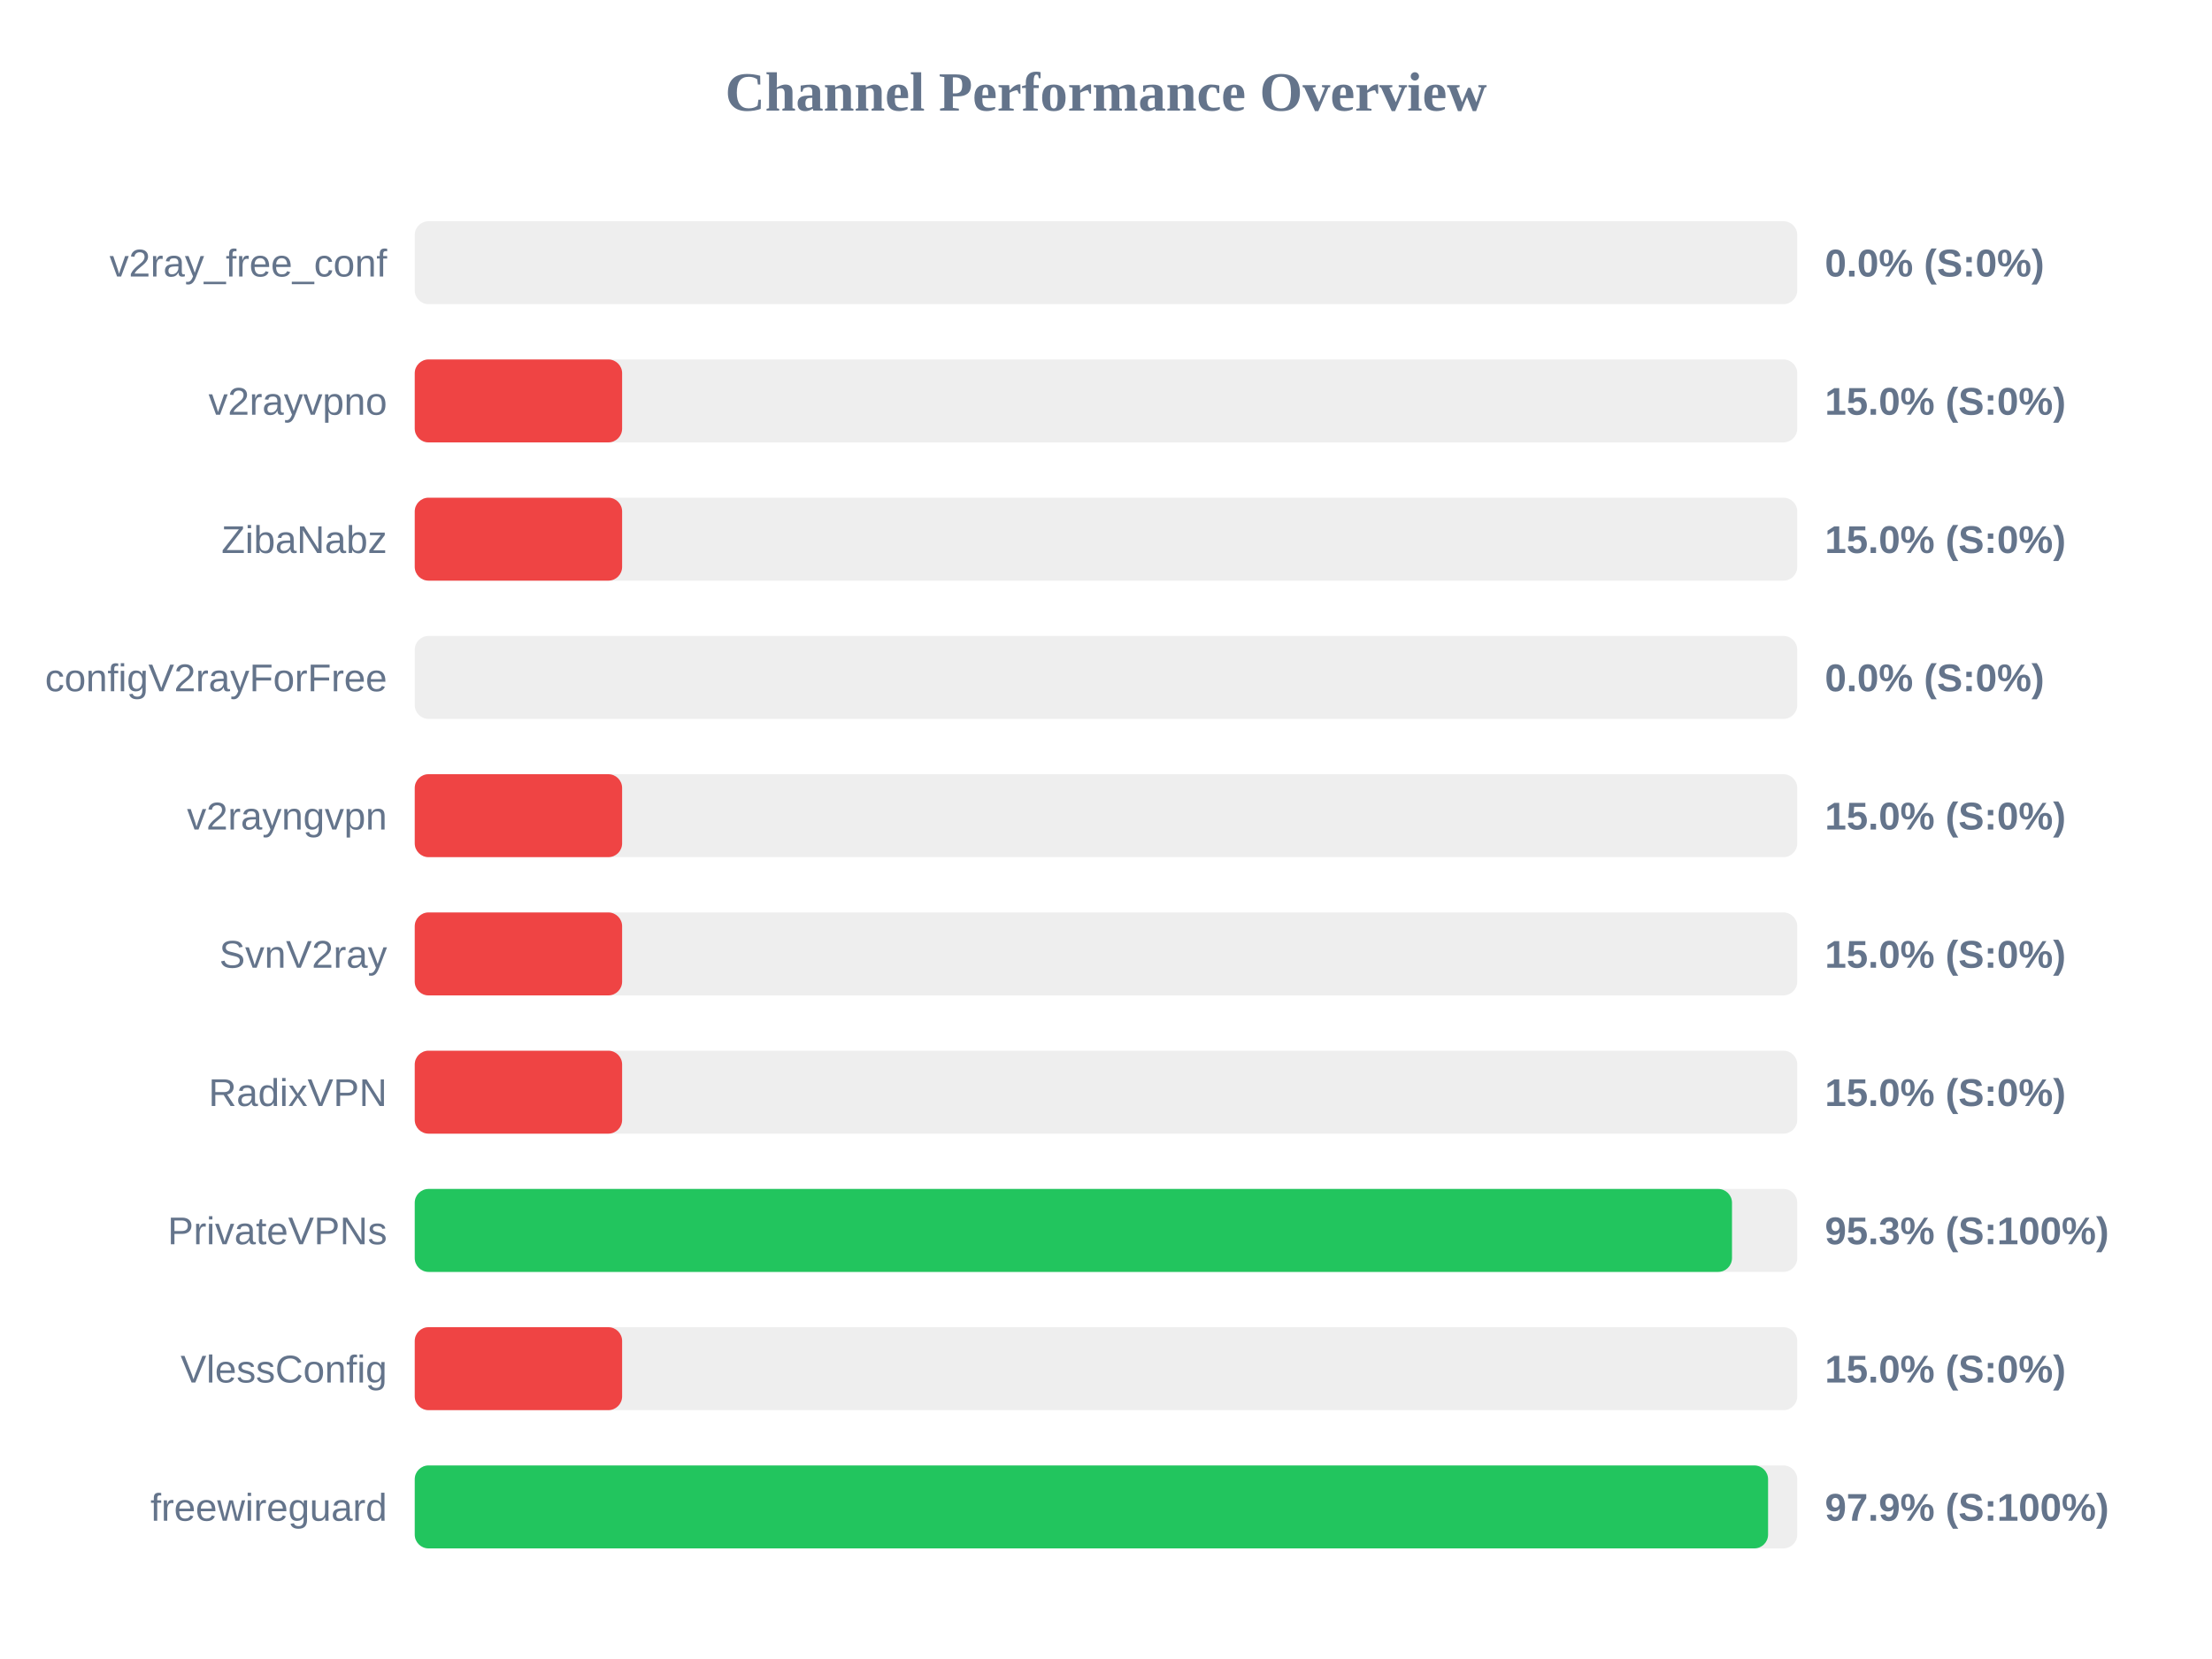
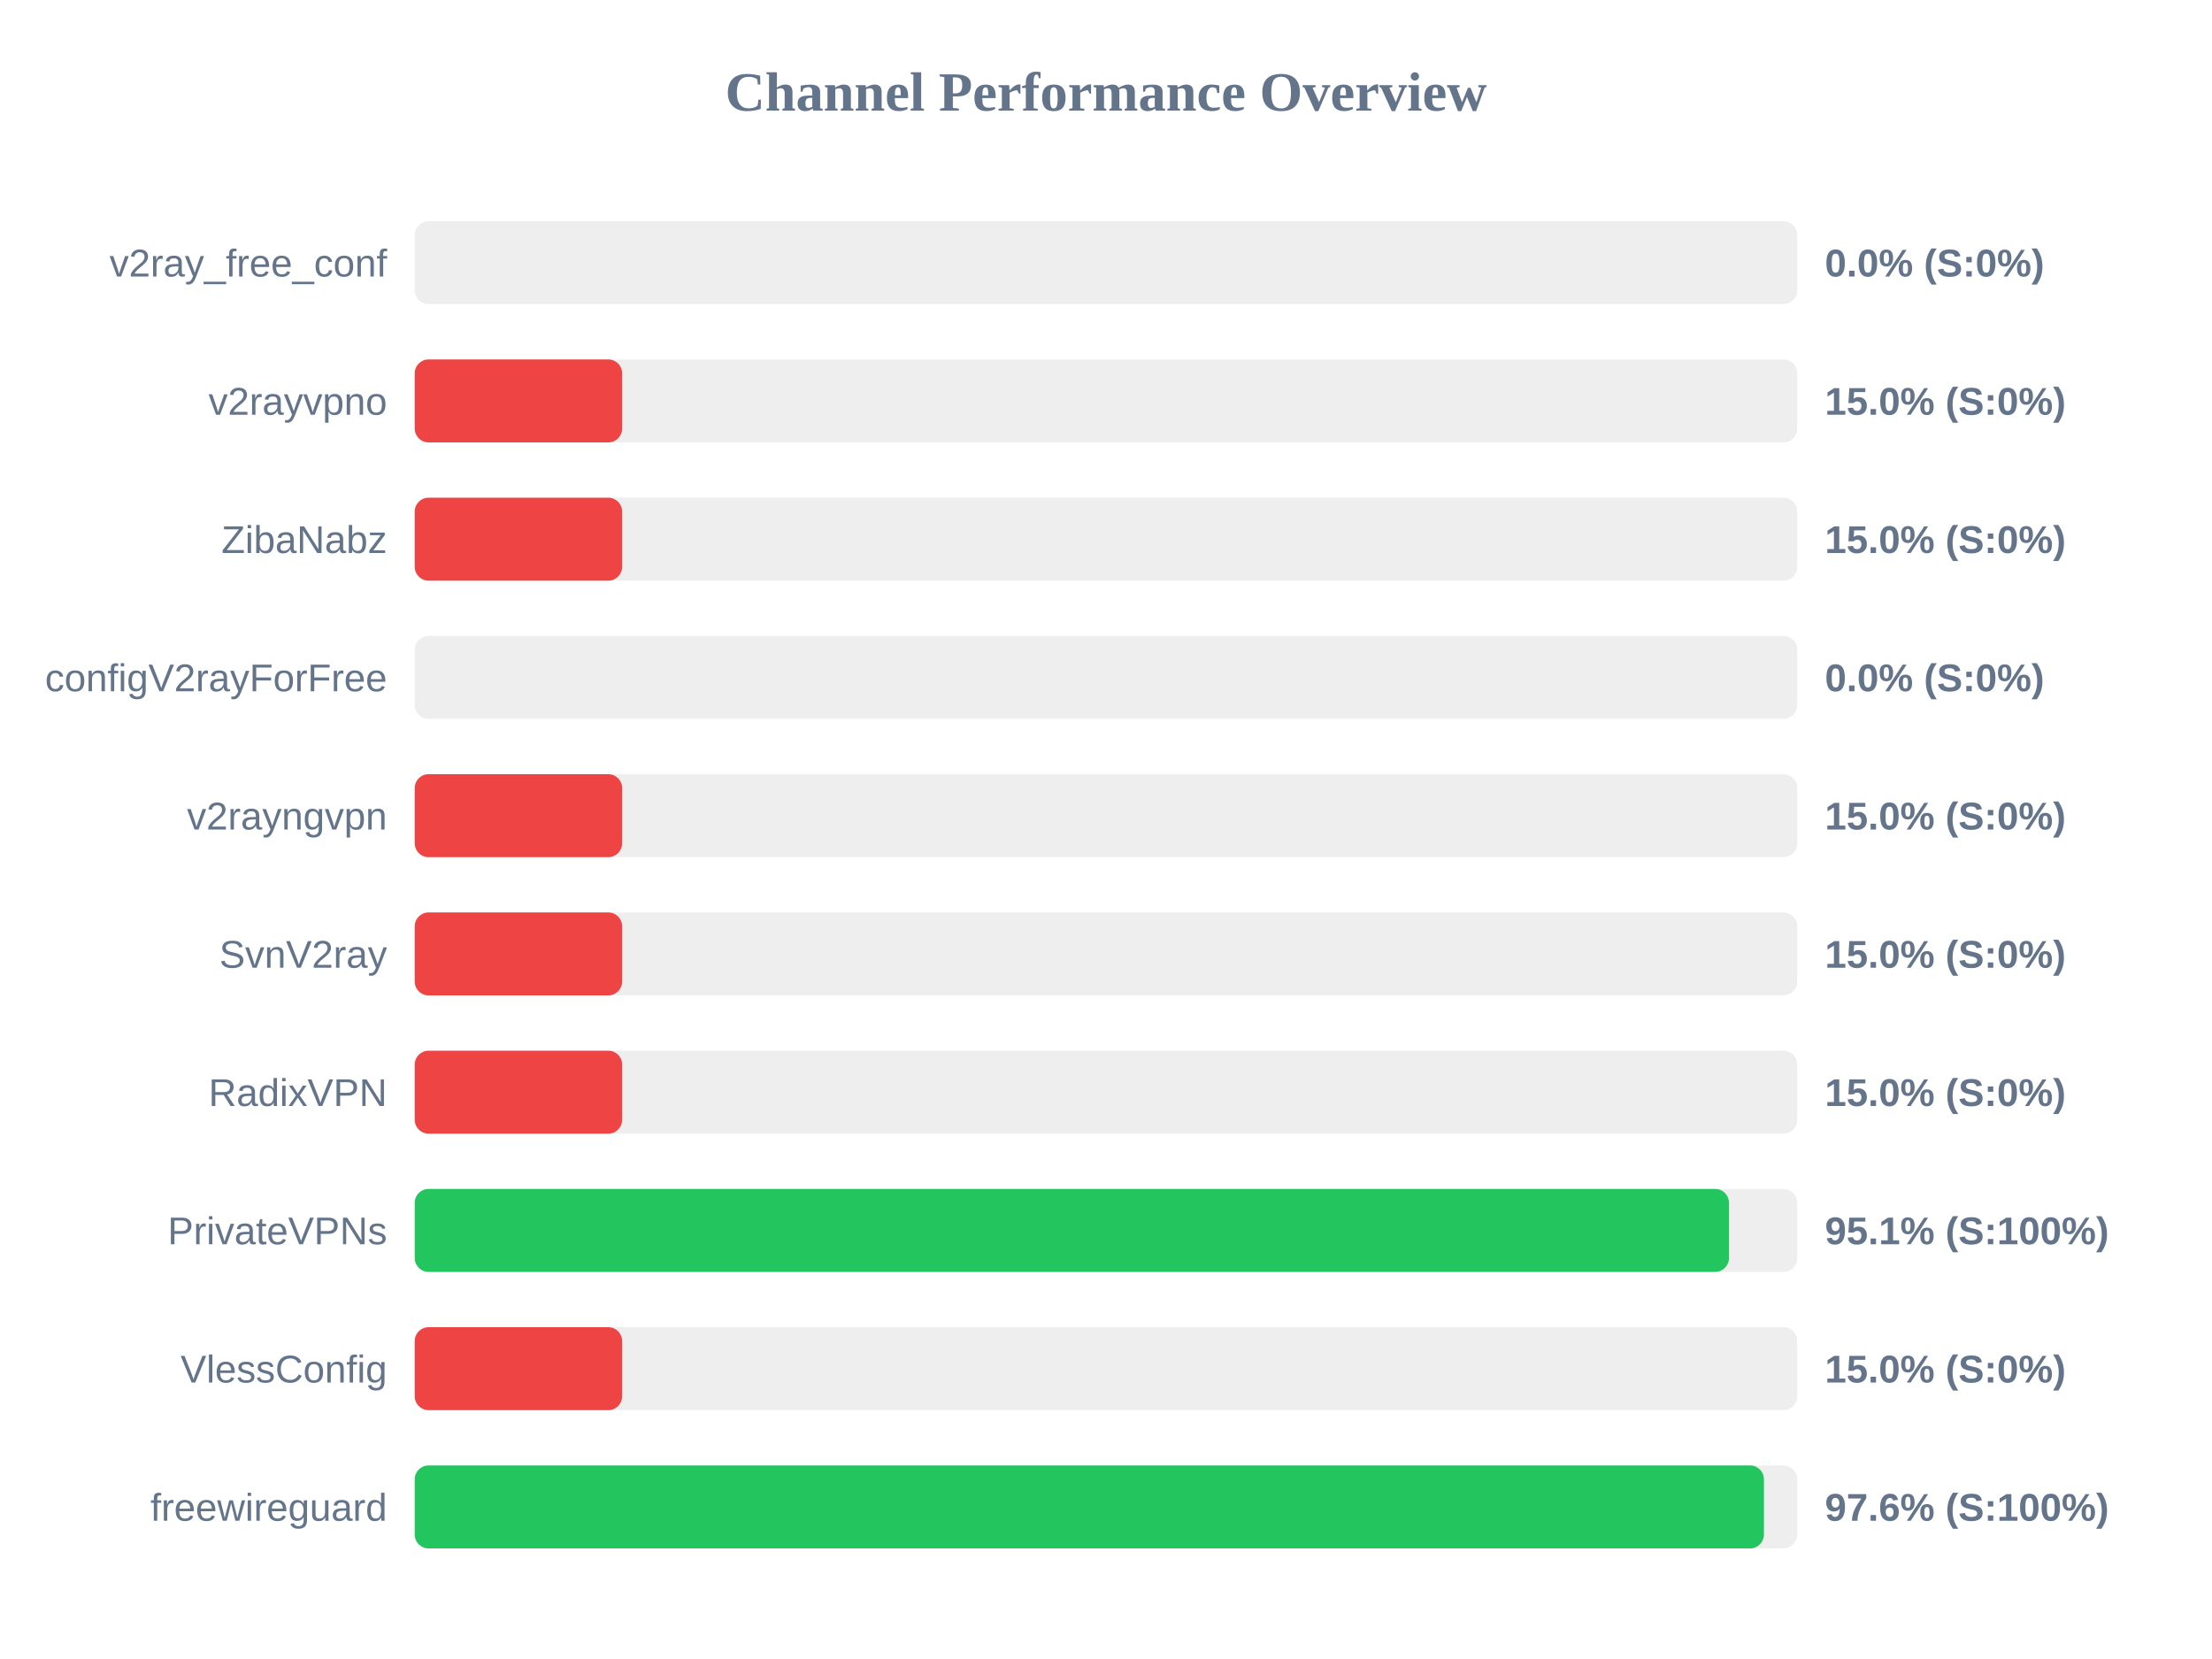
<svg xmlns="http://www.w3.org/2000/svg" width="800" height="600" version="1.1">
  <style>
        .row { font: 14px Arial; fill: #64748b; }
        .score { font: bold 14px Arial; fill: #64748b; }
    </style>
  <text x="400" y="40" text-anchor="middle" font-size="20px" font-weight="bold" fill="#64748b">Channel Performance Overview</text>
  <rect x="150" y="80" width="500" height="30" fill="#eee" rx="5" />
  <rect x="150" y="80" width="0.0" height="30" fill="#ef4444" rx="5" />
  <text x="140" y="100" text-anchor="end" class="row">v2ray_free_conf</text>
  <text x="660" y="100" text-anchor="start" class="score">0.0% (S:0%)</text>
  <rect x="150" y="130" width="500" height="30" fill="#eee" rx="5" />
  <rect x="150" y="130" width="75.0" height="30" fill="#ef4444" rx="5" />
  <text x="140" y="150" text-anchor="end" class="row">v2rayvpno</text>
  <text x="660" y="150" text-anchor="start" class="score">15.0% (S:0%)</text>
  <rect x="150" y="180" width="500" height="30" fill="#eee" rx="5" />
  <rect x="150" y="180" width="75.0" height="30" fill="#ef4444" rx="5" />
  <text x="140" y="200" text-anchor="end" class="row">ZibaNabz</text>
  <text x="660" y="200" text-anchor="start" class="score">15.0% (S:0%)</text>
  <rect x="150" y="230" width="500" height="30" fill="#eee" rx="5" />
  <rect x="150" y="230" width="0.0" height="30" fill="#ef4444" rx="5" />
  <text x="140" y="250" text-anchor="end" class="row">configV2rayForFree</text>
  <text x="660" y="250" text-anchor="start" class="score">0.0% (S:0%)</text>
  <rect x="150" y="280" width="500" height="30" fill="#eee" rx="5" />
  <rect x="150" y="280" width="75.0" height="30" fill="#ef4444" rx="5" />
  <text x="140" y="300" text-anchor="end" class="row">v2rayngvpn</text>
  <text x="660" y="300" text-anchor="start" class="score">15.0% (S:0%)</text>
  <rect x="150" y="330" width="500" height="30" fill="#eee" rx="5" />
  <rect x="150" y="330" width="75.0" height="30" fill="#ef4444" rx="5" />
  <text x="140" y="350" text-anchor="end" class="row">SvnV2ray</text>
  <text x="660" y="350" text-anchor="start" class="score">15.0% (S:0%)</text>
  <rect x="150" y="380" width="500" height="30" fill="#eee" rx="5" />
  <rect x="150" y="380" width="75.0" height="30" fill="#ef4444" rx="5" />
  <text x="140" y="400" text-anchor="end" class="row">RadixVPN</text>
  <text x="660" y="400" text-anchor="start" class="score">15.0% (S:0%)</text>
  <rect x="150" y="430" width="500" height="30" fill="#eee" rx="5" />
-   <rect x="150" y="430" width="476.4" height="30" fill="#22c55e" rx="5" />
+   <rect x="150" y="430" width="475.3" height="30" fill="#22c55e" rx="5" />
  <text x="140" y="450" text-anchor="end" class="row">PrivateVPNs</text>
-   <text x="660" y="450" text-anchor="start" class="score">95.3% (S:100%)</text>
+   <text x="660" y="450" text-anchor="start" class="score">95.1% (S:100%)</text>
  <rect x="150" y="480" width="500" height="30" fill="#eee" rx="5" />
  <rect x="150" y="480" width="75.0" height="30" fill="#ef4444" rx="5" />
  <text x="140" y="500" text-anchor="end" class="row">VlessConfig</text>
  <text x="660" y="500" text-anchor="start" class="score">15.0% (S:0%)</text>
  <rect x="150" y="530" width="500" height="30" fill="#eee" rx="5" />
-   <rect x="150" y="530" width="489.45" height="30" fill="#22c55e" rx="5" />
+   <rect x="150" y="530" width="487.95" height="30" fill="#22c55e" rx="5" />
  <text x="140" y="550" text-anchor="end" class="row">freewireguard</text>
-   <text x="660" y="550" text-anchor="start" class="score">97.9% (S:100%)</text>
+   <text x="660" y="550" text-anchor="start" class="score">97.6% (S:100%)</text>
</svg>
